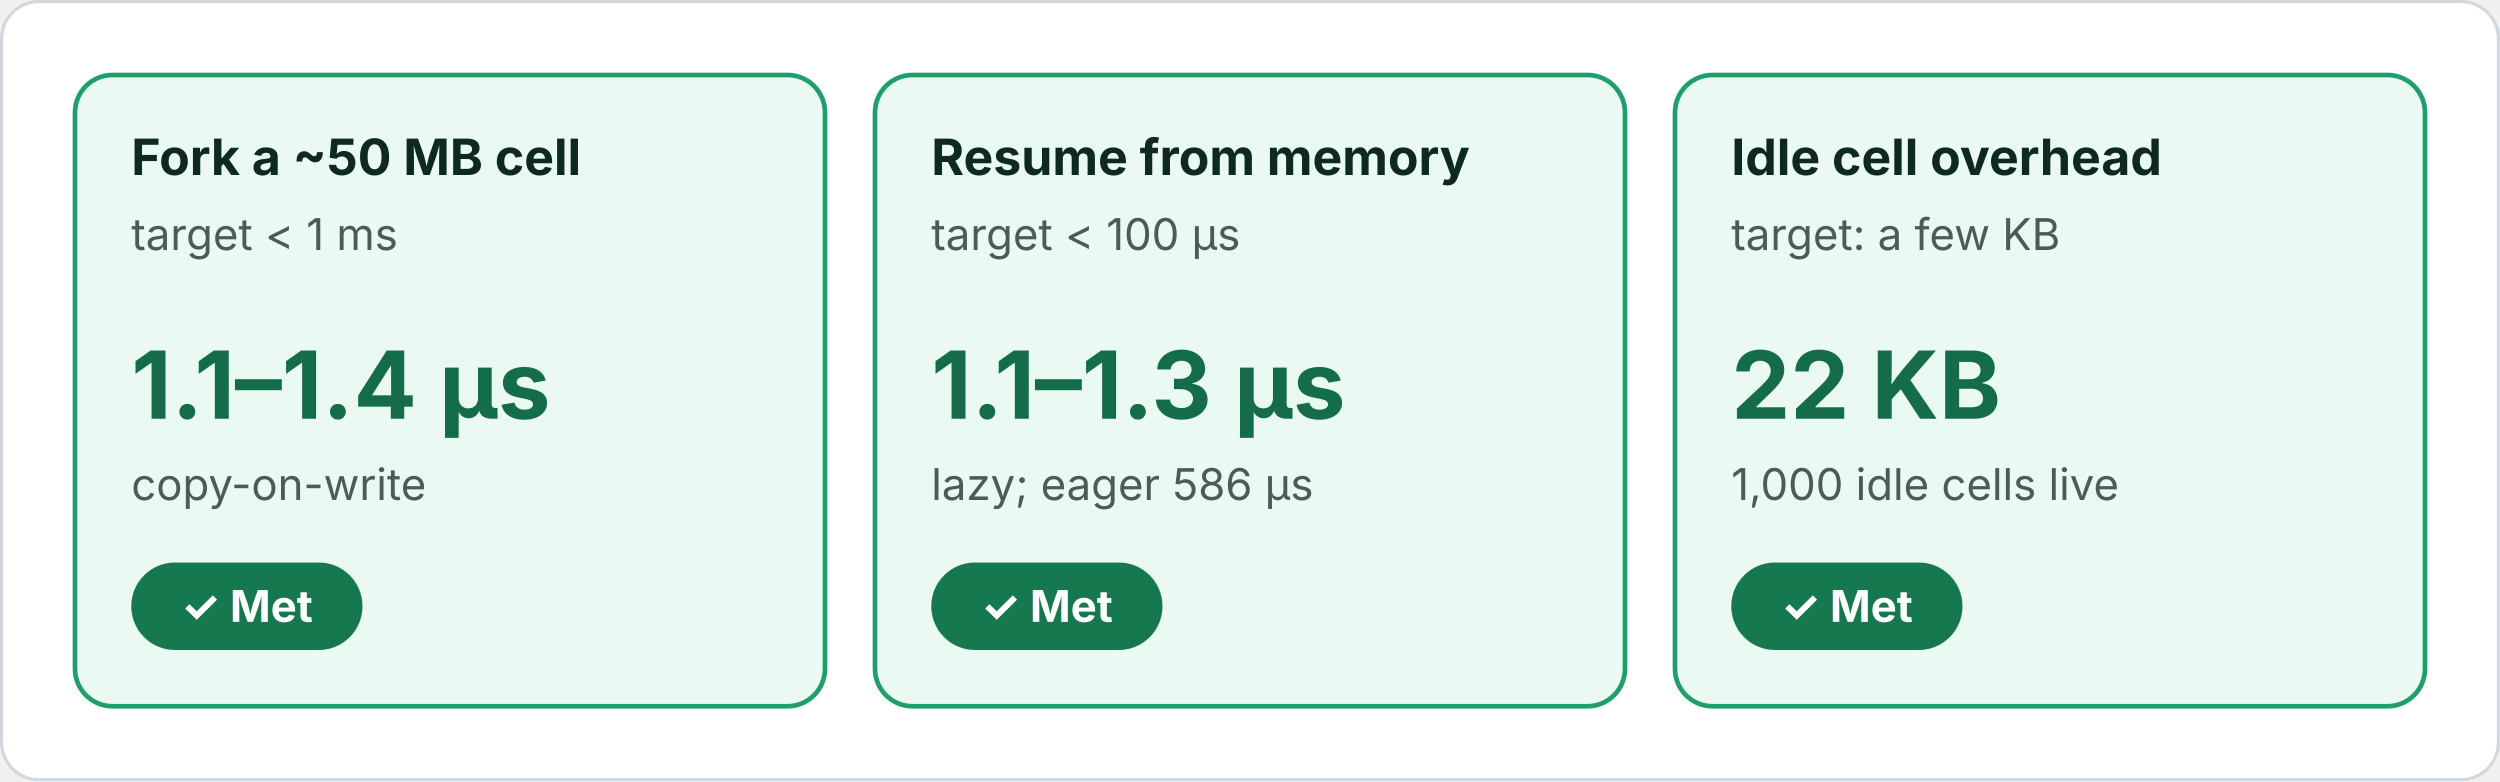
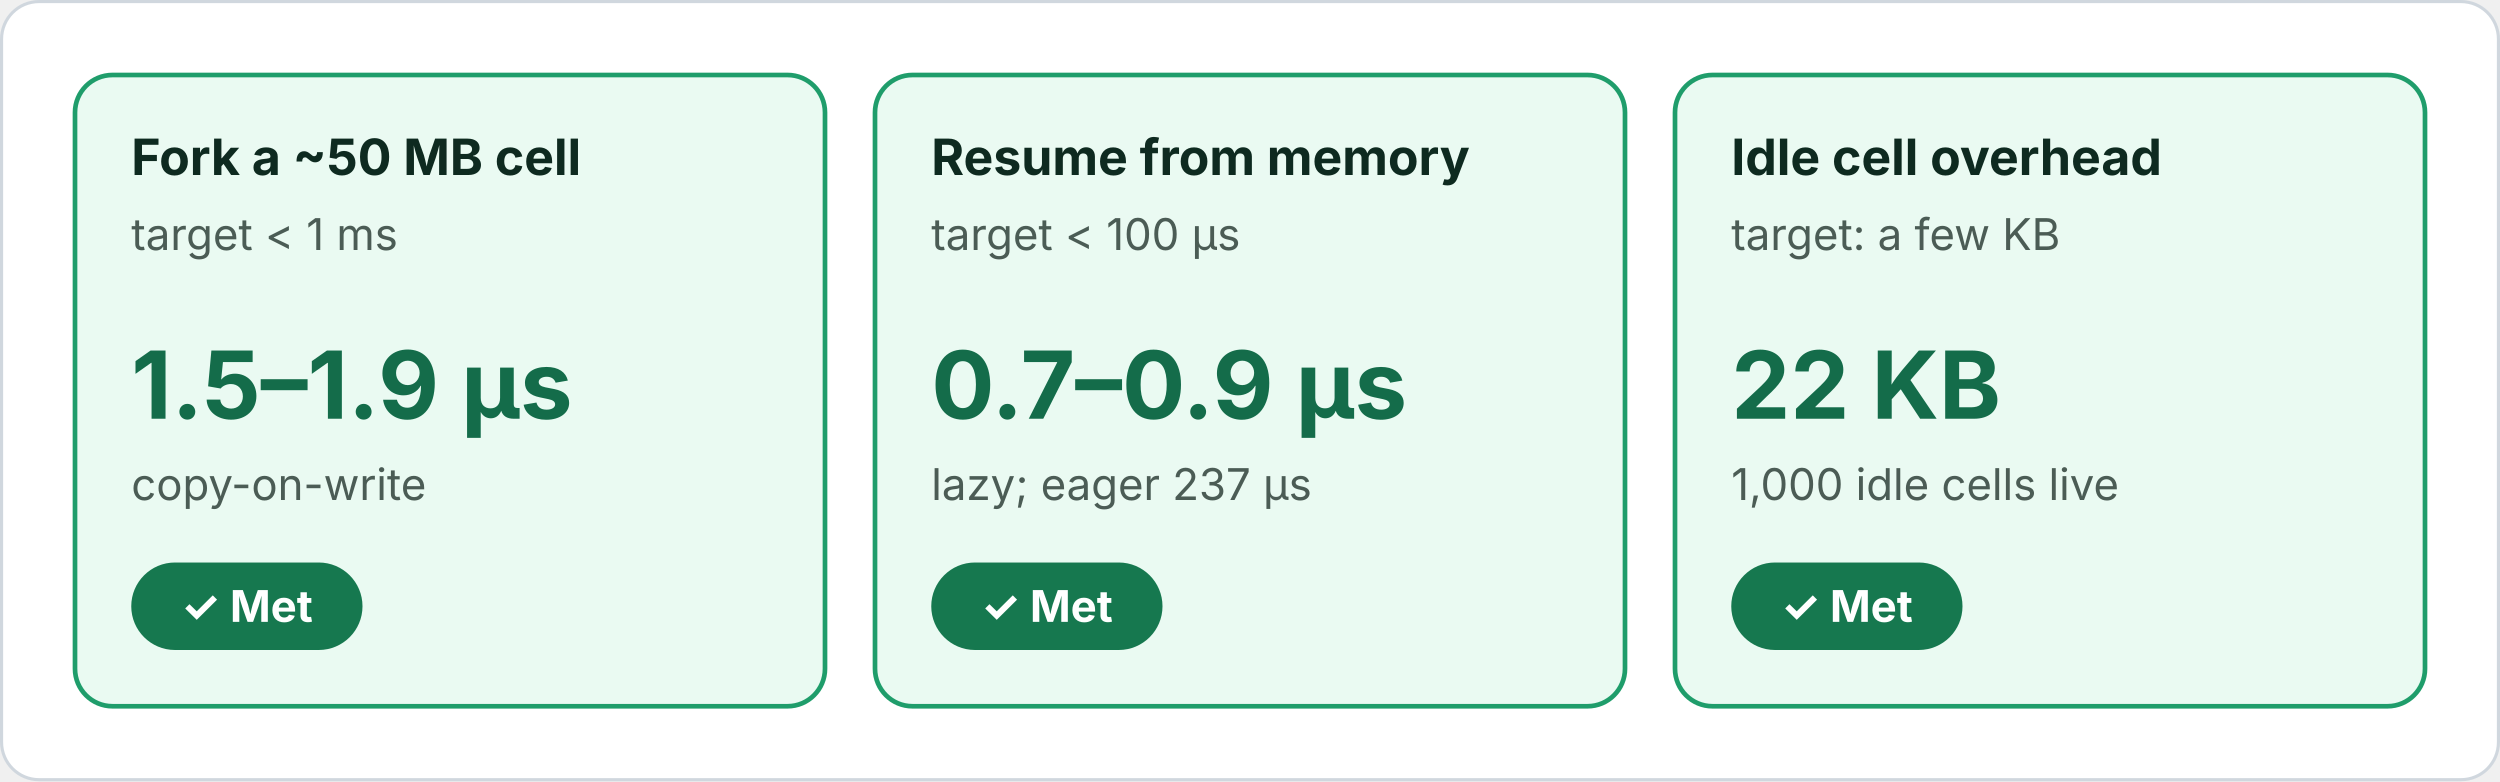
<svg xmlns="http://www.w3.org/2000/svg" viewBox="0 0 800 250" width="800" height="250" role="img" font-family="Inter, -apple-system, Segoe UI, Helvetica, Arial, sans-serif">
  <defs>
    <marker id="a" viewBox="0 0 10 10" refX="9" refY="5" markerWidth="7" markerHeight="7" orient="auto-start-reverse">
      <path d="M0 0L10 5L0 10z" fill="#57706a" />
    </marker>
  </defs>
  <rect class="bg" x="0.5" y="0.5" width="799" height="249" rx="12" fill="#ffffff" stroke="#d0d7de" />
  <rect x="24" y="24" width="240" height="202" rx="12" fill="#eafaf2" stroke="#1f9d6b" stroke-width="1.5" />
  <text x="42" y="56" font-size="16" fill="#0e2a20" font-weight="700">Fork a ~50 MB cell</text>
  <text x="42" y="80" font-size="14" fill="#4b5c55">target &lt; 1 ms</text>
-   <text x="42" y="134" font-size="30" fill="#146c4a" font-weight="700">1.1–1.4 µs</text>
+   <text x="42" y="134" font-size="30" fill="#146c4a" font-weight="700">1.5–1.9 µs</text>
  <text x="42" y="160" font-size="14" fill="#4b5c55">copy-on-write</text>
  <rect x="42" y="180" width="74" height="28" rx="14" fill="#16784f" stroke="#16784f" stroke-width="0" />
  <text x="79" y="199" font-size="14" fill="#ffffff" font-weight="700" text-anchor="middle">✓ Met</text>
  <rect x="280" y="24" width="240" height="202" rx="12" fill="#eafaf2" stroke="#1f9d6b" stroke-width="1.5" />
  <text x="298" y="56" font-size="16" fill="#0e2a20" font-weight="700">Resume from memory</text>
  <text x="298" y="80" font-size="14" fill="#4b5c55">target &lt; 100 µs</text>
-   <text x="298" y="134" font-size="30" fill="#146c4a" font-weight="700">1.1–1.3 µs</text>
-   <text x="298" y="160" font-size="14" fill="#4b5c55">lazy; eager 586 µs</text>
+   <text x="298" y="134" font-size="30" fill="#146c4a" font-weight="700">0.7–0.9 µs</text>
+   <text x="298" y="160" font-size="14" fill="#4b5c55">lazy; eager 237 µs</text>
  <rect x="298" y="180" width="74" height="28" rx="14" fill="#16784f" stroke="#16784f" stroke-width="0" />
  <text x="335" y="199" font-size="14" fill="#ffffff" font-weight="700" text-anchor="middle">✓ Met</text>
  <rect x="536" y="24" width="240" height="202" rx="12" fill="#eafaf2" stroke="#1f9d6b" stroke-width="1.5" />
  <text x="554" y="56" font-size="16" fill="#0e2a20" font-weight="700">Idle cell overhead</text>
  <text x="554" y="80" font-size="14" fill="#4b5c55">target: a few KB</text>
  <text x="554" y="134" font-size="30" fill="#146c4a" font-weight="700">22 KB</text>
  <text x="554" y="160" font-size="14" fill="#4b5c55">1,000 idle cells live</text>
  <rect x="554" y="180" width="74" height="28" rx="14" fill="#16784f" stroke="#16784f" stroke-width="0" />
  <text x="591" y="199" font-size="14" fill="#ffffff" font-weight="700" text-anchor="middle">✓ Met</text>
</svg>
